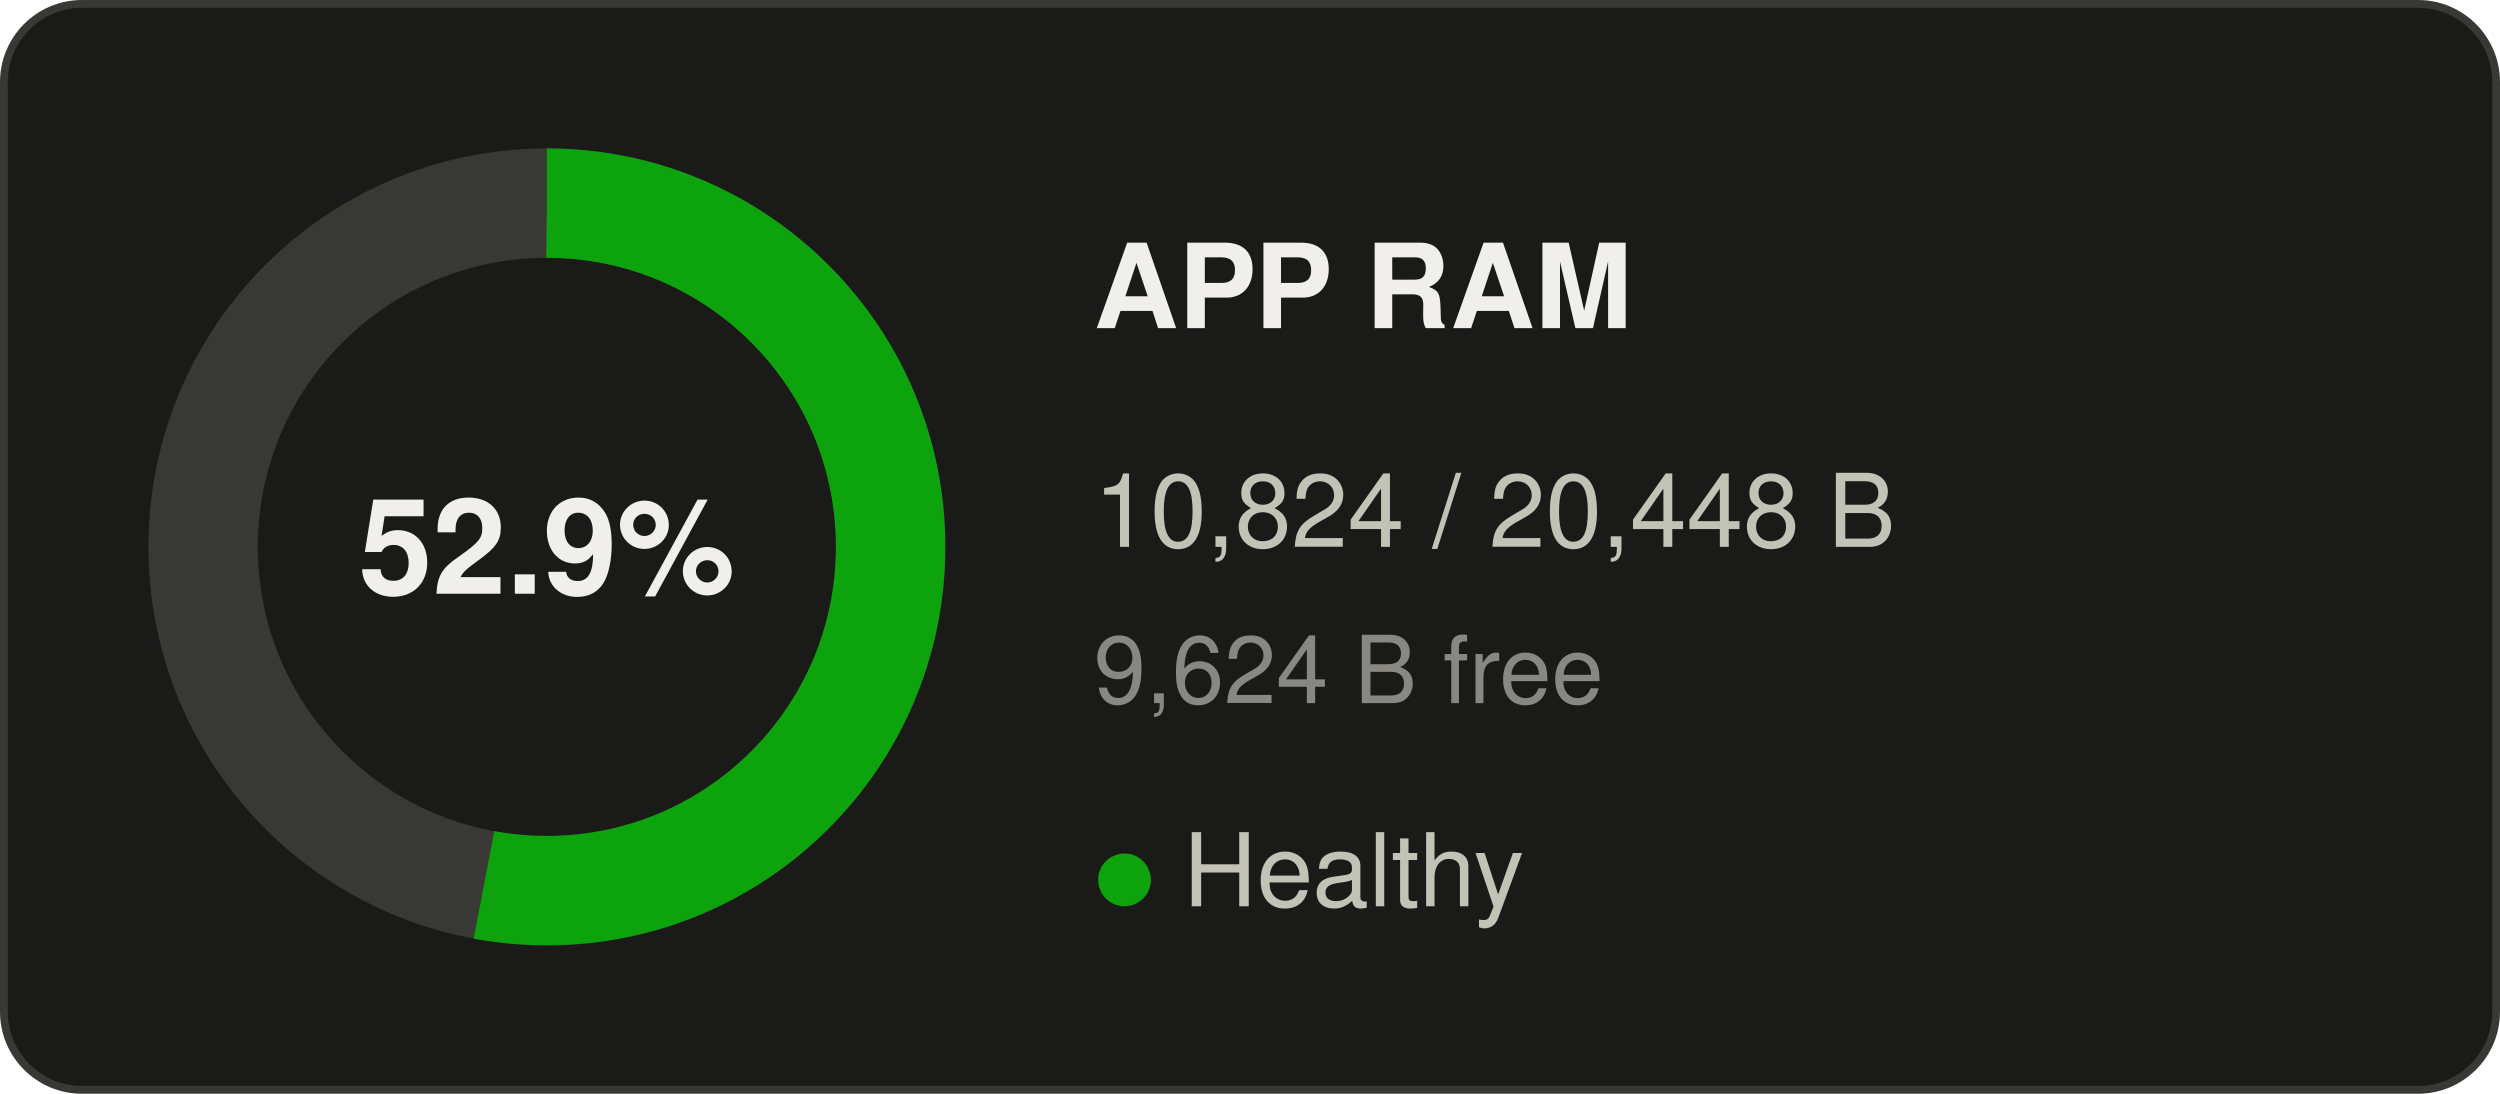
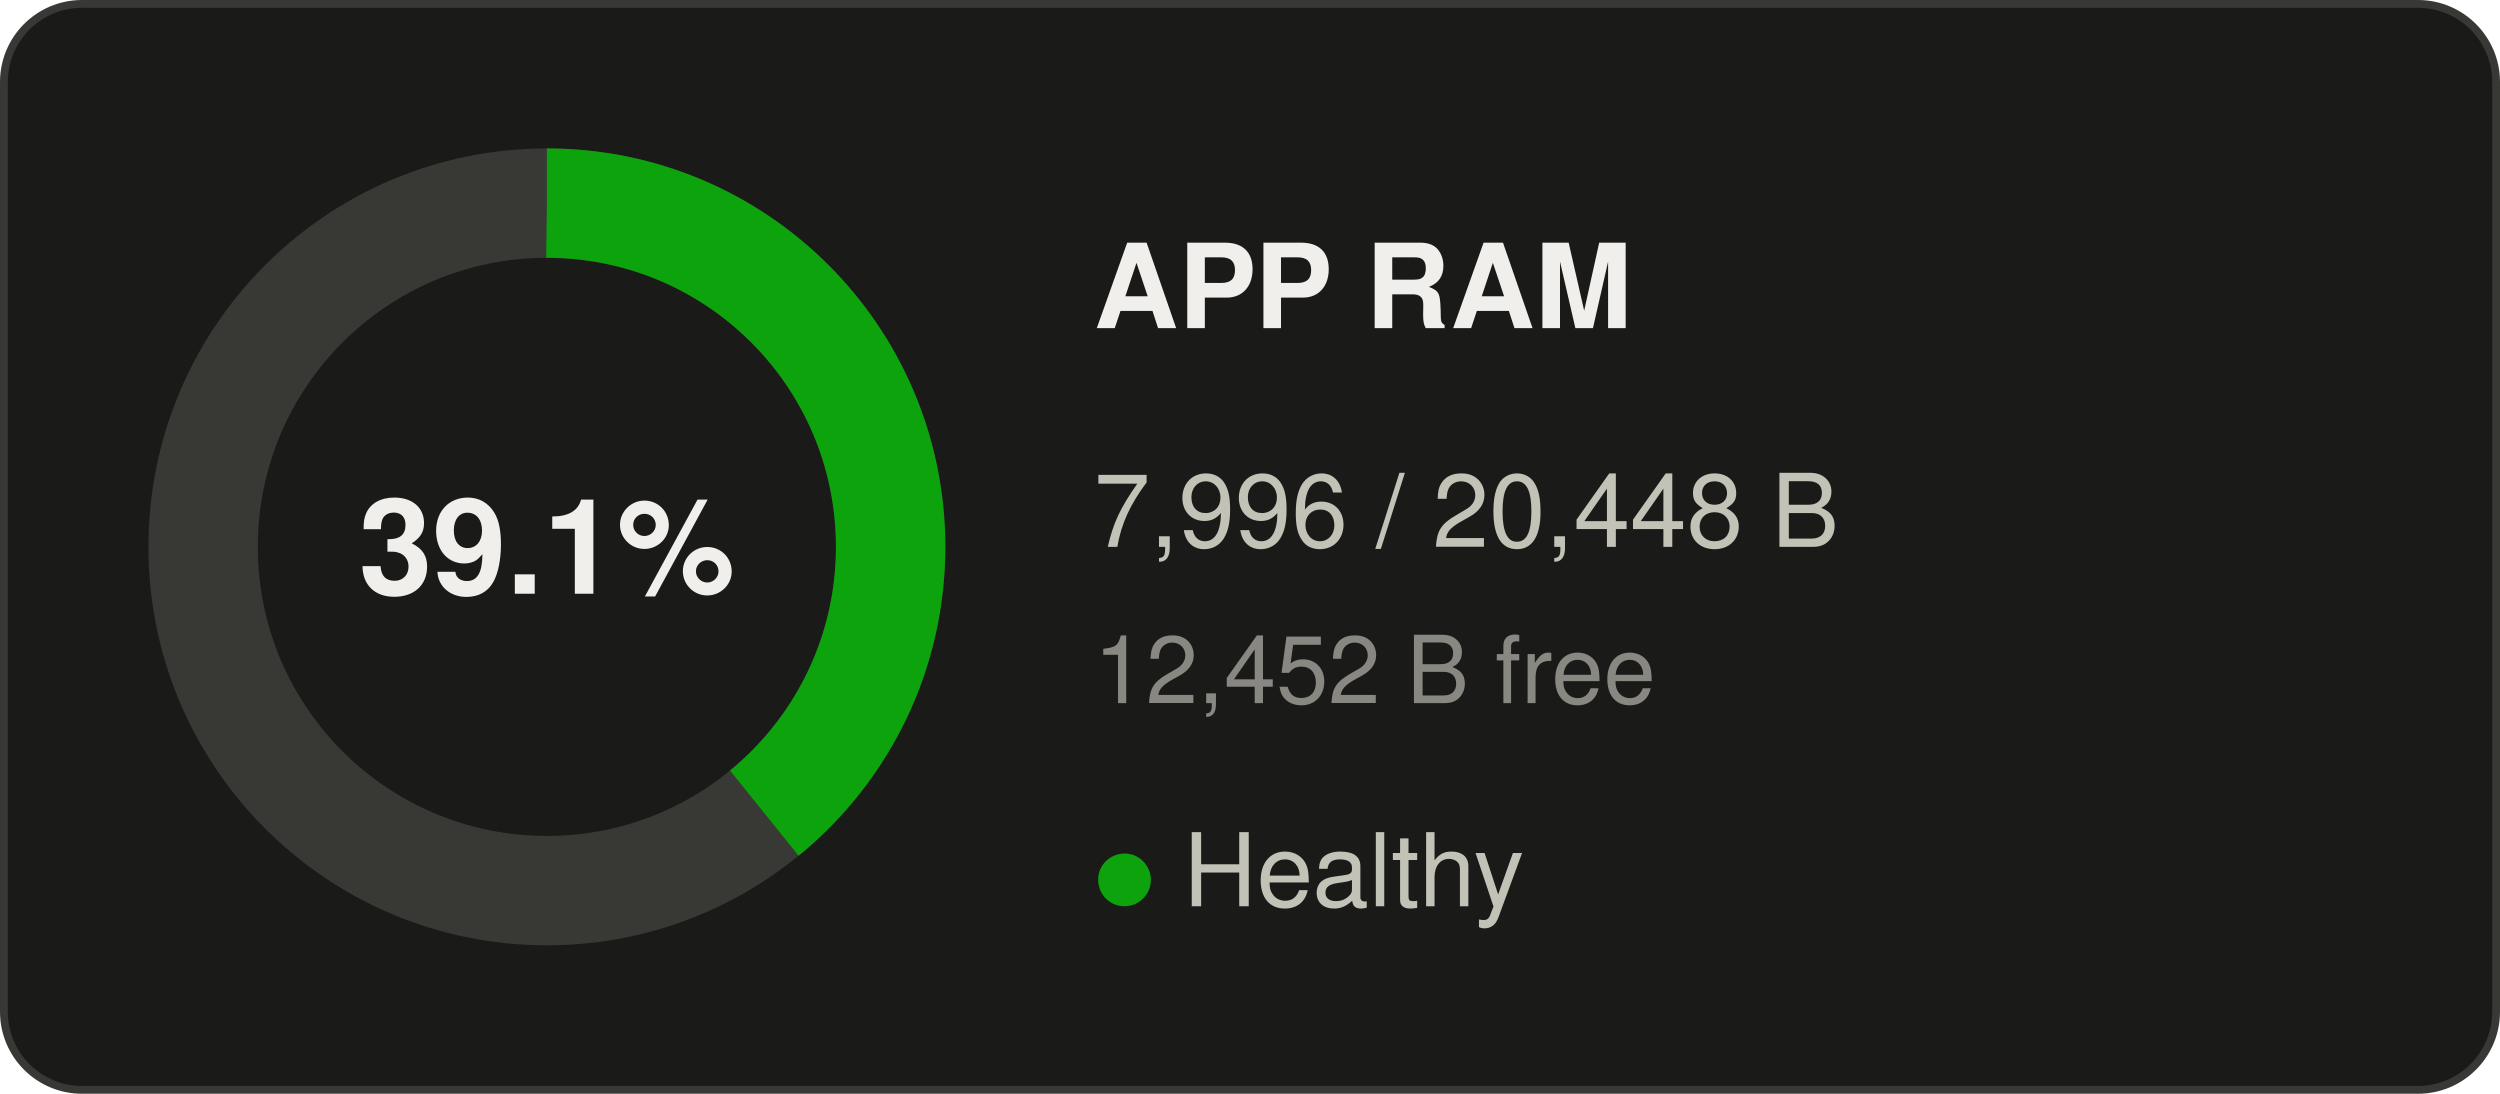
- <svg xmlns="http://www.w3.org/2000/svg" width="320" height="140" viewBox="0 0 320 140" role="img" aria-label="APP RAM: 52.9% used">
+ <svg xmlns="http://www.w3.org/2000/svg" width="320" height="140" viewBox="0 0 320 140" role="img" aria-label="APP RAM: 39.1% used">
  <rect x="0.5" y="0.5" width="319" height="139" rx="10" fill="#1a1a19" stroke="#383835" />
  <g font-family="Segoe UI, system-ui, -apple-system, Helvetica, Arial, sans-serif">
    <circle cx="70" cy="70" r="44" fill="none" stroke="#383835" stroke-width="14" />
-     <circle cx="70" cy="70" r="44" fill="none" stroke="#0ca30c" stroke-width="14" stroke-dasharray="146.34 276.46" transform="rotate(-90 70 70)" />
-     <text x="70" y="76" text-anchor="middle" font-size="17" font-weight="600" fill="#f0efec">52.9%</text>
+     <circle cx="70" cy="70" r="44" fill="none" stroke="#0ca30c" stroke-width="14" stroke-dasharray="108.11 276.46" transform="rotate(-90 70 70)" />
+     <text x="70" y="76" text-anchor="middle" font-size="17" font-weight="600" fill="#f0efec">39.1%</text>
    <text x="140" y="42" font-size="15" font-weight="600" fill="#f0efec">APP RAM</text>
-     <text x="140" y="70" font-size="13" fill="#c3c2b7">10,824 / 20,448 B</text>
-     <text x="140" y="90" font-size="12" fill="#898781">9,624 B free</text>
+     <text x="140" y="70" font-size="13" fill="#c3c2b7">7,996 / 20,448 B</text>
+     <text x="140" y="90" font-size="12" fill="#898781">12,452 B free</text>
    <text x="140" y="116" font-size="13" fill="#c3c2b7">
      <tspan fill="#0ca30c">●</tspan> Healthy</text>
  </g>
</svg>
